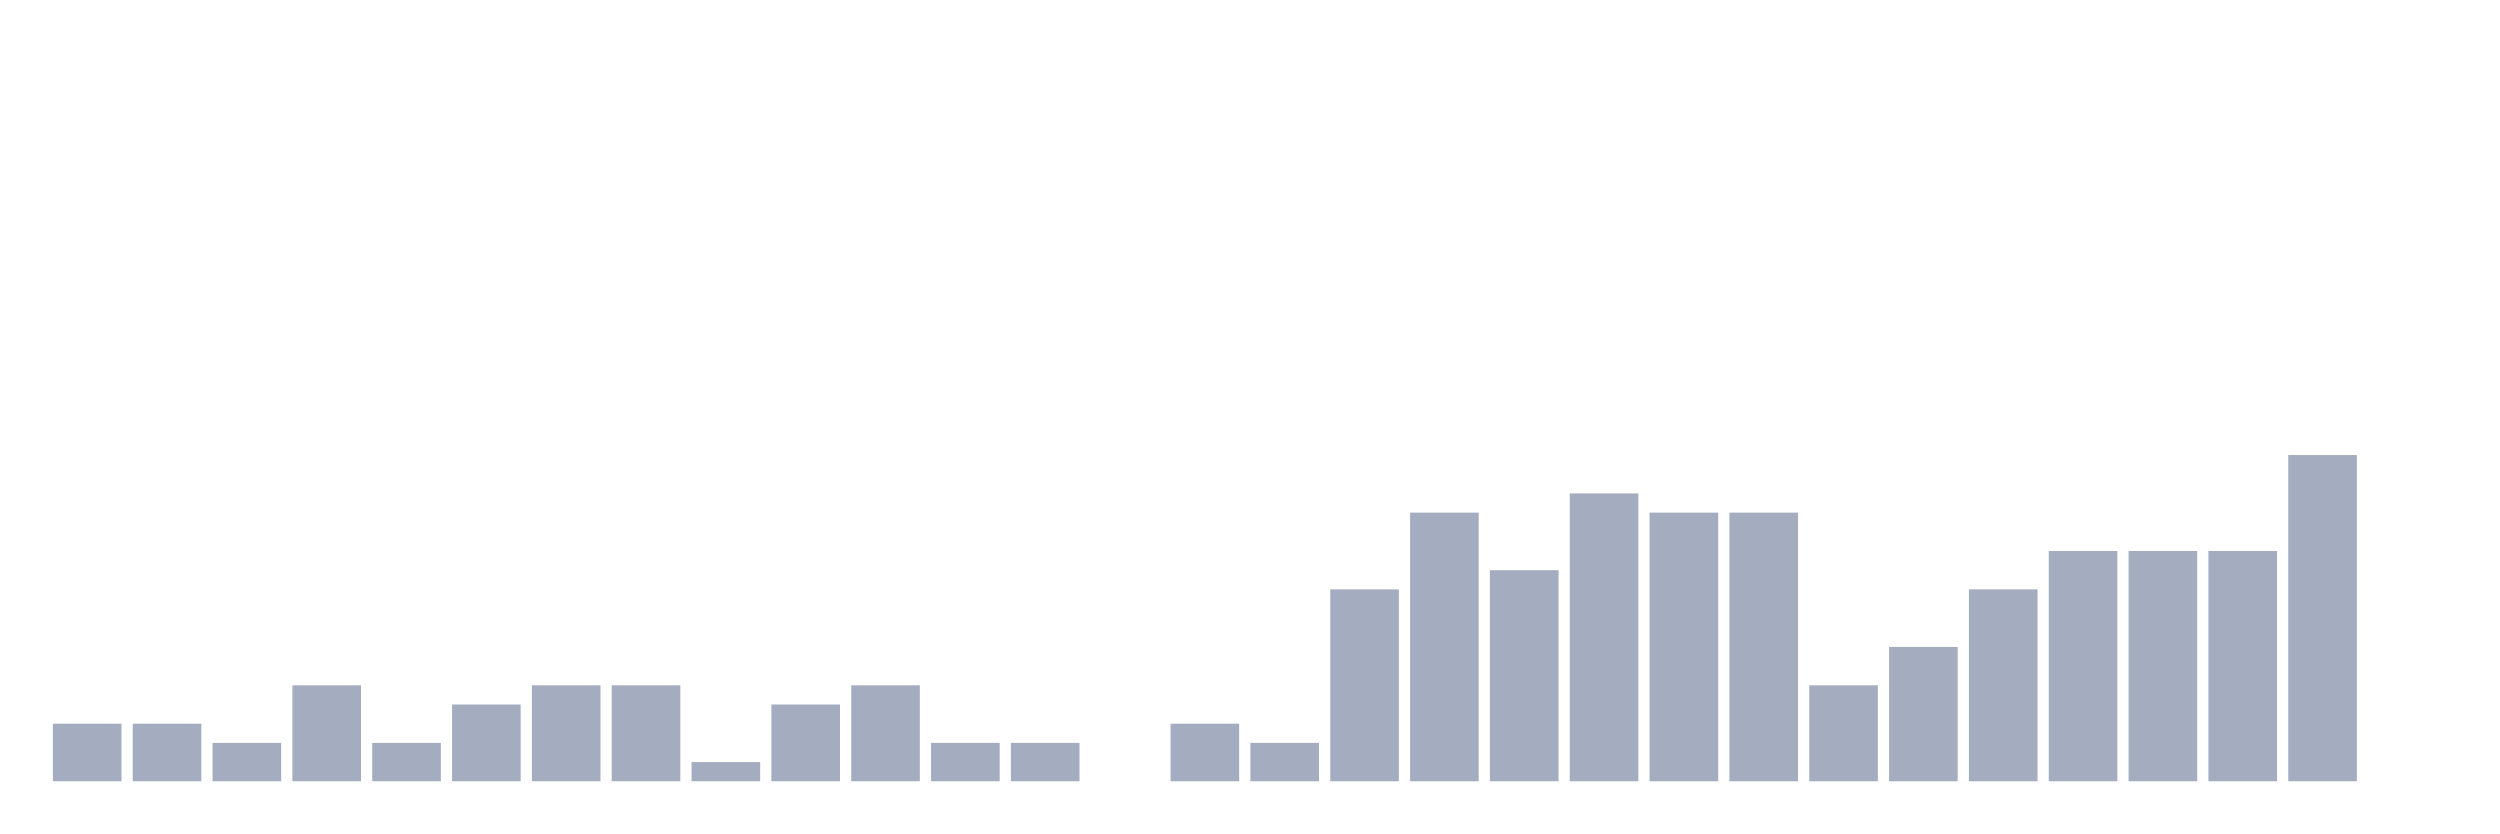
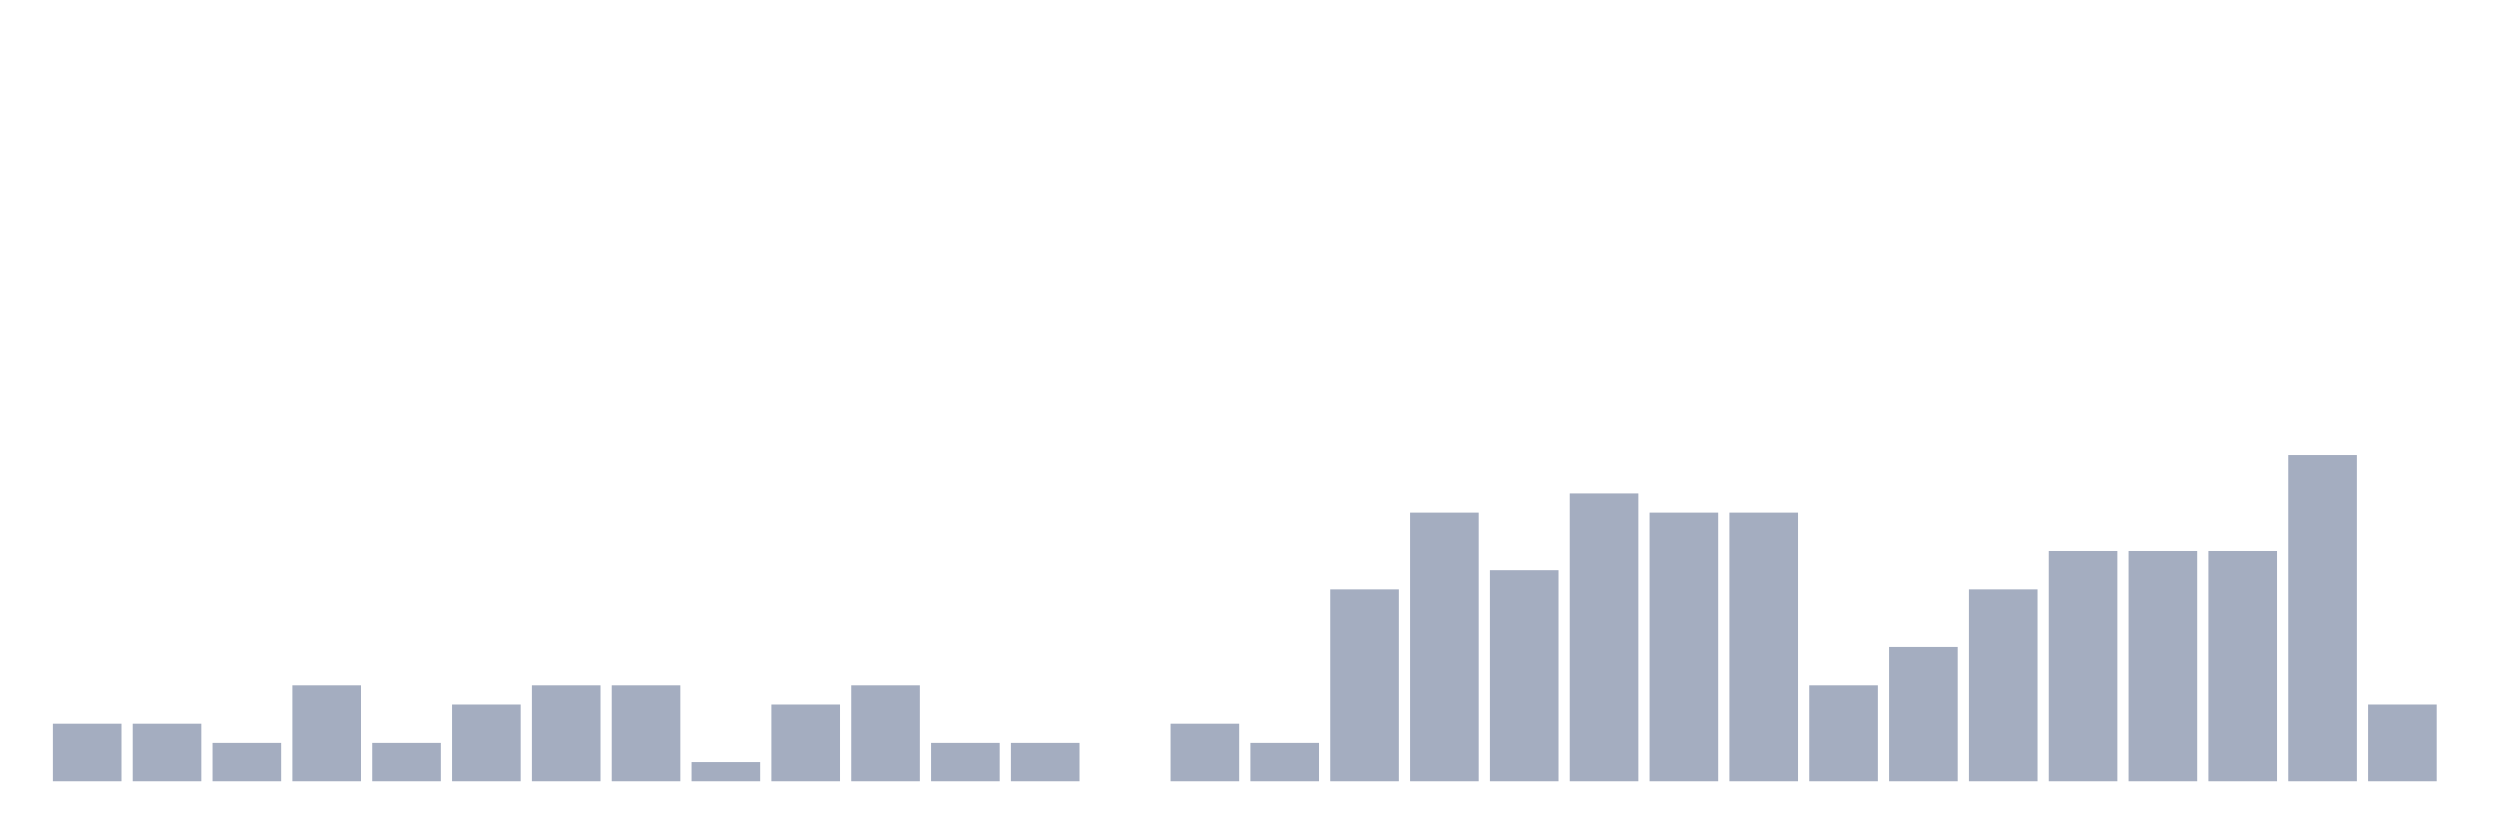
<svg xmlns="http://www.w3.org/2000/svg" viewBox="0 0 480 160">
  <g transform="translate(10,10)">
    <rect class="bar" x="0.153" width="13.175" y="128.947" height="11.053" fill="rgb(164,173,192)" />
    <rect class="bar" x="15.482" width="13.175" y="128.947" height="11.053" fill="rgb(164,173,192)" />
    <rect class="bar" x="30.81" width="13.175" y="132.632" height="7.368" fill="rgb(164,173,192)" />
    <rect class="bar" x="46.138" width="13.175" y="121.579" height="18.421" fill="rgb(164,173,192)" />
    <rect class="bar" x="61.466" width="13.175" y="132.632" height="7.368" fill="rgb(164,173,192)" />
    <rect class="bar" x="76.794" width="13.175" y="125.263" height="14.737" fill="rgb(164,173,192)" />
    <rect class="bar" x="92.123" width="13.175" y="121.579" height="18.421" fill="rgb(164,173,192)" />
    <rect class="bar" x="107.451" width="13.175" y="121.579" height="18.421" fill="rgb(164,173,192)" />
    <rect class="bar" x="122.779" width="13.175" y="136.316" height="3.684" fill="rgb(164,173,192)" />
    <rect class="bar" x="138.107" width="13.175" y="125.263" height="14.737" fill="rgb(164,173,192)" />
    <rect class="bar" x="153.436" width="13.175" y="121.579" height="18.421" fill="rgb(164,173,192)" />
    <rect class="bar" x="168.764" width="13.175" y="132.632" height="7.368" fill="rgb(164,173,192)" />
    <rect class="bar" x="184.092" width="13.175" y="132.632" height="7.368" fill="rgb(164,173,192)" />
    <rect class="bar" x="199.42" width="13.175" y="140" height="0" fill="rgb(164,173,192)" />
    <rect class="bar" x="214.748" width="13.175" y="128.947" height="11.053" fill="rgb(164,173,192)" />
    <rect class="bar" x="230.077" width="13.175" y="132.632" height="7.368" fill="rgb(164,173,192)" />
    <rect class="bar" x="245.405" width="13.175" y="103.158" height="36.842" fill="rgb(164,173,192)" />
    <rect class="bar" x="260.733" width="13.175" y="88.421" height="51.579" fill="rgb(164,173,192)" />
    <rect class="bar" x="276.061" width="13.175" y="99.474" height="40.526" fill="rgb(164,173,192)" />
    <rect class="bar" x="291.39" width="13.175" y="84.737" height="55.263" fill="rgb(164,173,192)" />
    <rect class="bar" x="306.718" width="13.175" y="88.421" height="51.579" fill="rgb(164,173,192)" />
    <rect class="bar" x="322.046" width="13.175" y="88.421" height="51.579" fill="rgb(164,173,192)" />
    <rect class="bar" x="337.374" width="13.175" y="121.579" height="18.421" fill="rgb(164,173,192)" />
    <rect class="bar" x="352.702" width="13.175" y="114.211" height="25.789" fill="rgb(164,173,192)" />
    <rect class="bar" x="368.031" width="13.175" y="103.158" height="36.842" fill="rgb(164,173,192)" />
    <rect class="bar" x="383.359" width="13.175" y="95.789" height="44.211" fill="rgb(164,173,192)" />
    <rect class="bar" x="398.687" width="13.175" y="95.789" height="44.211" fill="rgb(164,173,192)" />
    <rect class="bar" x="414.015" width="13.175" y="95.789" height="44.211" fill="rgb(164,173,192)" />
    <rect class="bar" x="429.344" width="13.175" y="77.368" height="62.632" fill="rgb(164,173,192)" />
-     <rect class="bar" x="444.672" width="13.175" y="140" height="0" fill="rgb(164,173,192)" />
+     <rect class="bar" x="444.672" width="13.175" y="125.263" height="14.737" fill="rgb(164,173,192)" />
  </g>
</svg>
